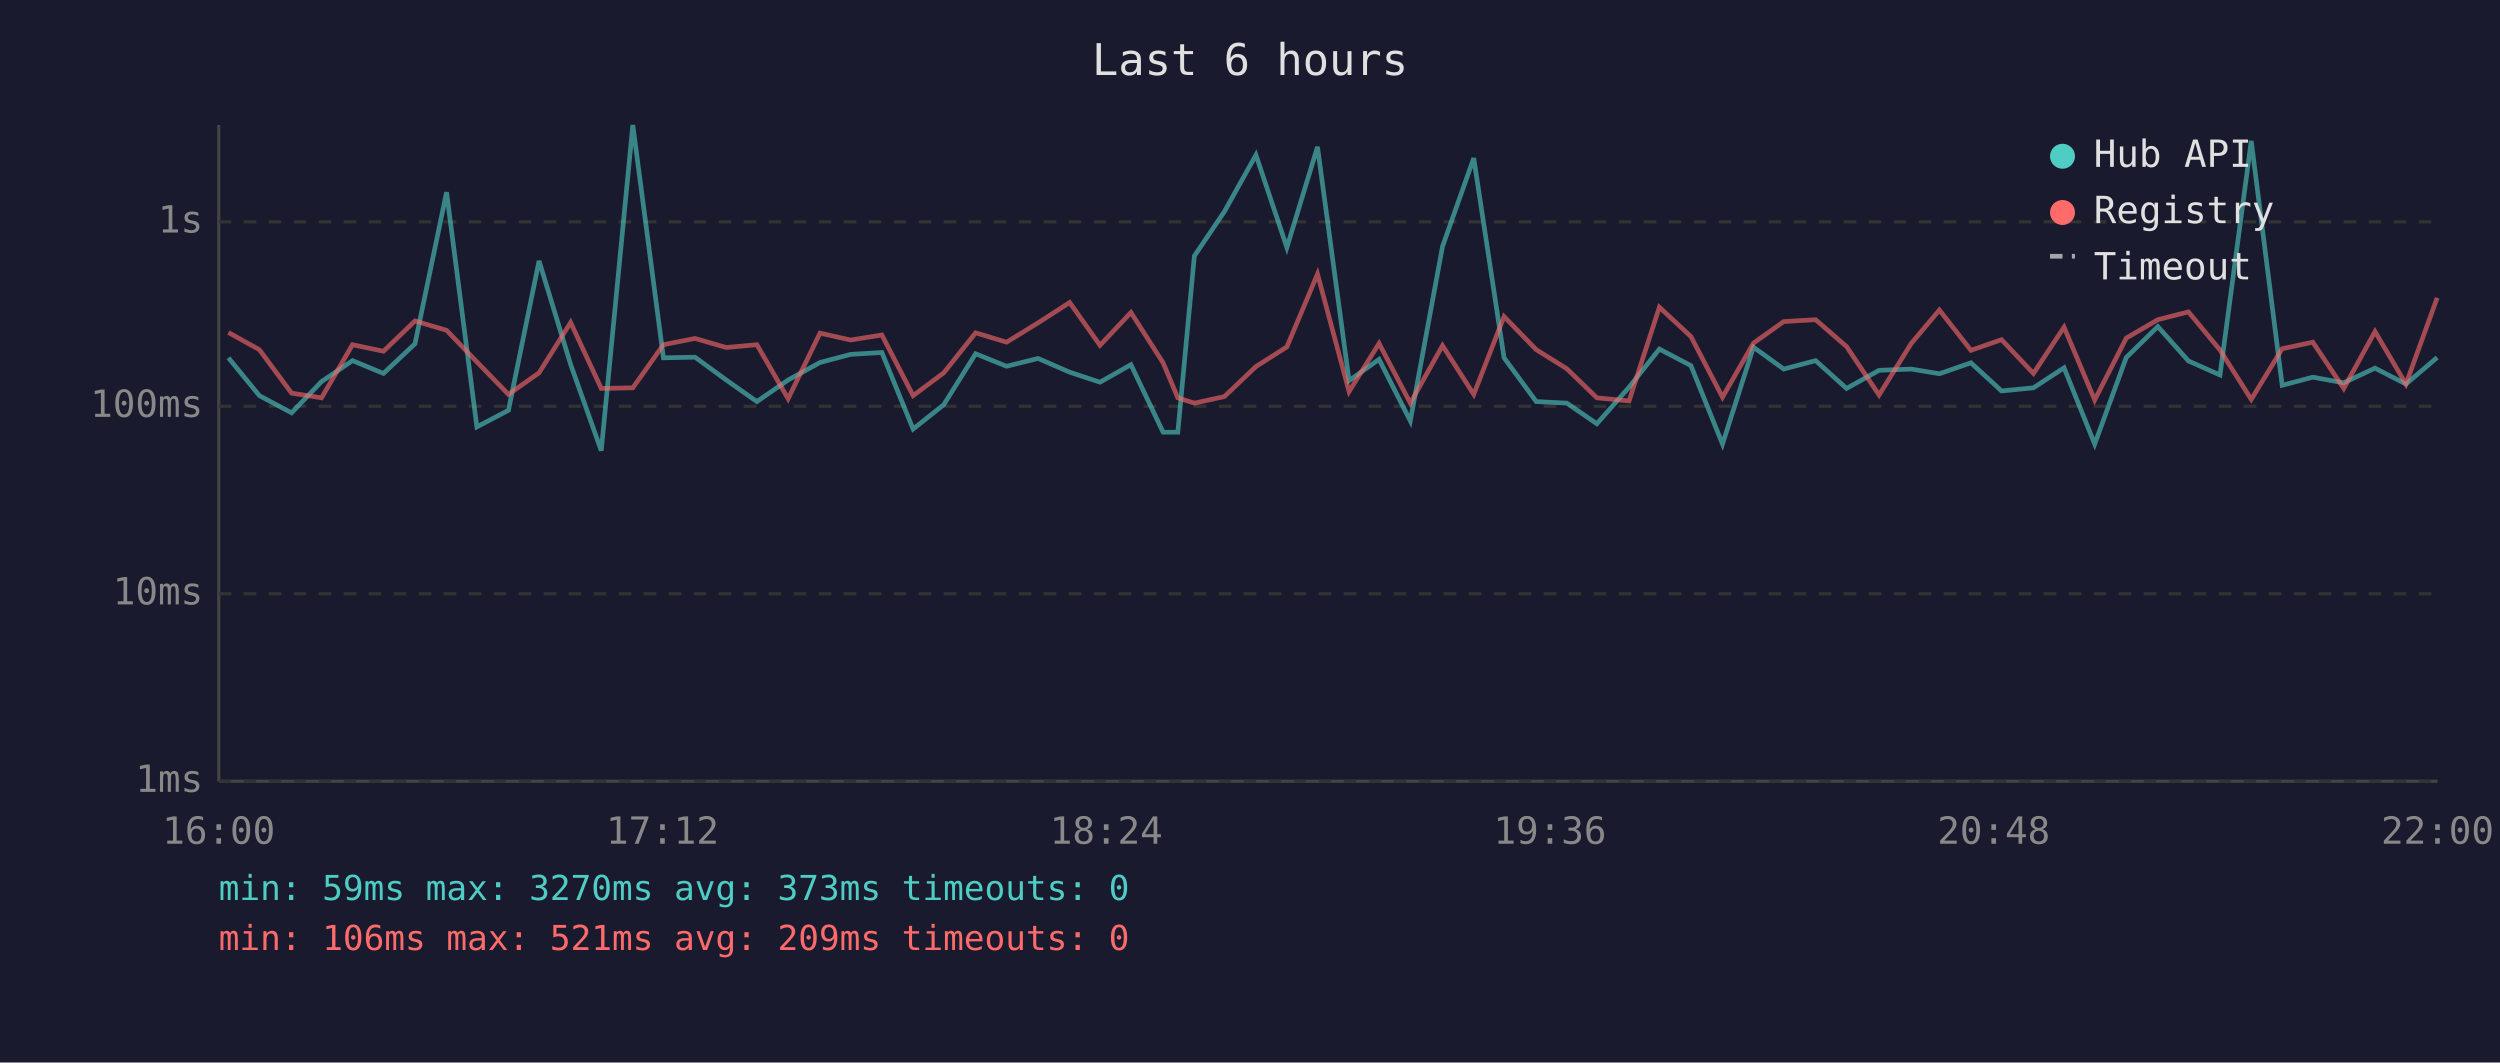
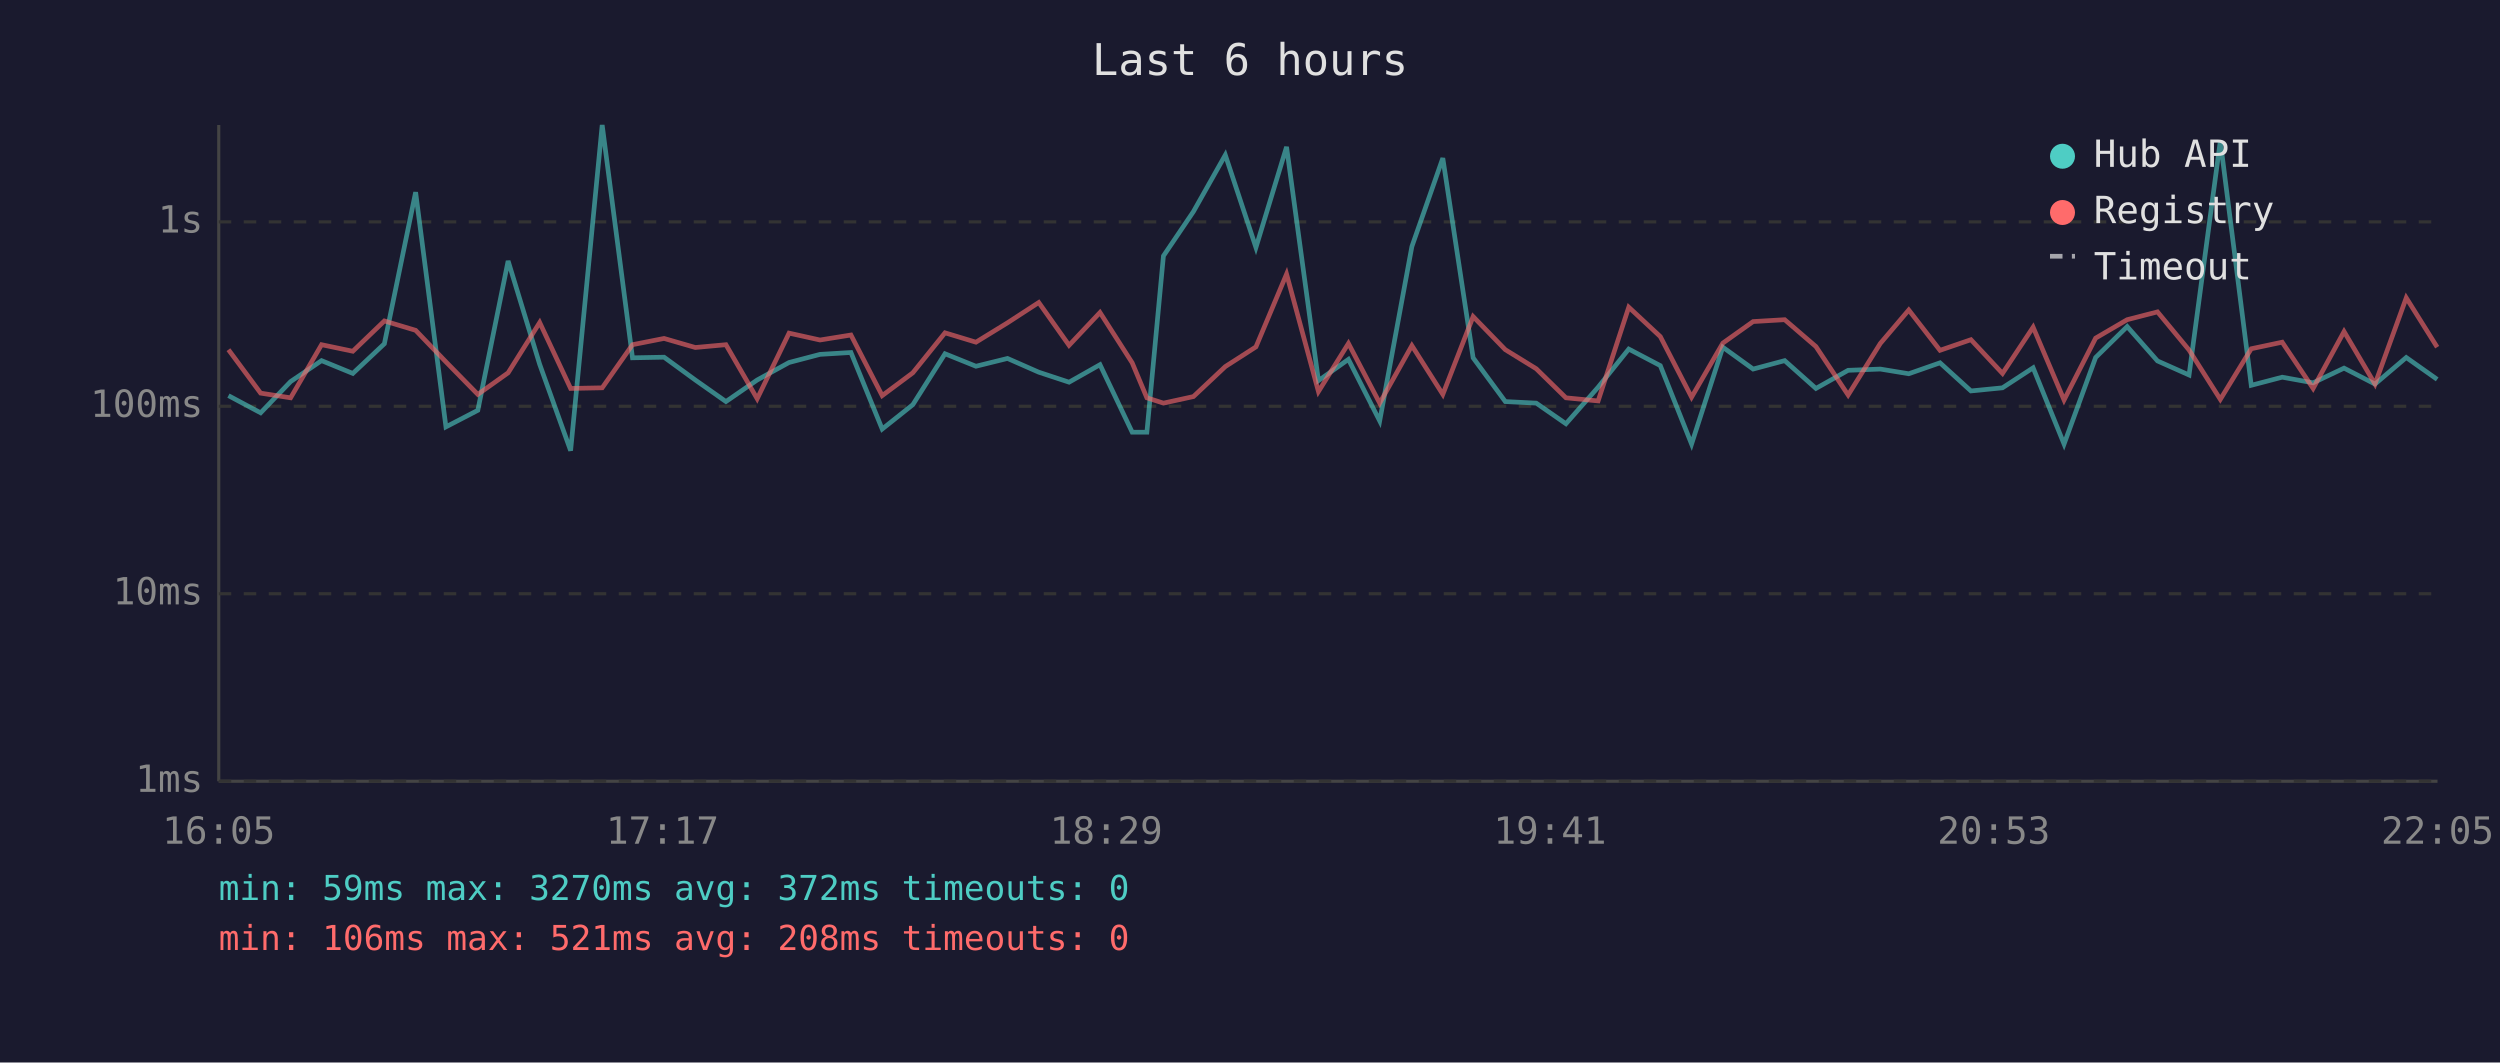
<svg xmlns="http://www.w3.org/2000/svg" viewBox="0 0 800 340" font-family="monospace" font-size="12">
  <rect width="800" height="340" fill="#1a1a2e" />
  <text x="400" y="24" fill="#e0e0e0" font-size="14" text-anchor="middle">Last 6 hours</text>
  <line x1="70" y1="40" x2="70" y2="250" stroke="#444" stroke-width="1" />
  <line x1="70" y1="250" x2="780" y2="250" stroke="#444" stroke-width="1" />
  <line x1="70" y1="250" x2="780" y2="250" stroke="#333" stroke-width="1" stroke-dasharray="4" />
  <text x="65" y="250" fill="#888" text-anchor="end" dominant-baseline="middle">1ms</text>
  <line x1="70" y1="190" x2="780" y2="190" stroke="#333" stroke-width="1" stroke-dasharray="4" />
  <text x="65" y="190" fill="#888" text-anchor="end" dominant-baseline="middle">10ms</text>
  <line x1="70" y1="130" x2="780" y2="130" stroke="#333" stroke-width="1" stroke-dasharray="4" />
  <text x="65" y="130" fill="#888" text-anchor="end" dominant-baseline="middle">100ms</text>
  <line x1="70" y1="71" x2="780" y2="71" stroke="#333" stroke-width="1" stroke-dasharray="4" />
  <text x="65" y="71" fill="#888" text-anchor="end" dominant-baseline="middle">1s</text>
-   <text x="70" y="270" fill="#888" text-anchor="middle">16:00</text>
-   <text x="212" y="270" fill="#888" text-anchor="middle">17:12</text>
-   <text x="354" y="270" fill="#888" text-anchor="middle">18:24</text>
-   <text x="496" y="270" fill="#888" text-anchor="middle">19:36</text>
-   <text x="638" y="270" fill="#888" text-anchor="middle">20:48</text>
-   <text x="780" y="270" fill="#888" text-anchor="middle">22:00</text>
-   <polyline points="73.1,114.5 83.0,126.6 93.3,132.1 102.9,122.1 112.8,115.4 122.7,119.5 132.8,110.0 142.9,61.5 152.6,136.6 162.7,131.3 172.5,83.5 182.6,116.6 192.4,144.2 202.5,40.0 212.3,114.5 222.4,114.3 232.4,121.6 242.2,128.5 252.2,121.6 262.4,116.0 272.2,113.4 282.2,112.8 292.2,137.3 302.0,129.5 312.2,113.2 322.1,117.2 332.2,114.7 342.3,119.1 352.0,122.3 361.9,116.7 372.2,138.3 376.9,138.3 382.2,81.9 391.8,67.7 401.9,49.6 411.8,79.2 421.6,47.0 431.7,121.8 441.3,115.0 451.3,134.7 461.6,78.9 471.6,50.6 481.3,114.5 491.6,128.5 501.4,129.0 511.0,135.6 521.3,123.9 531.0,111.7 541.1,117.0 551.2,142.1 561.1,111.1 570.8,118.1 581.0,115.4 590.9,124.3 601.3,118.5 611.6,118.1 620.6,119.6 630.7,116.1 640.5,125.1 650.7,124.1 660.5,117.7 670.3,142.1 680.4,114.4 690.5,104.5 700.3,115.5 710.4,120.0 720.4,45.1 730.3,123.3 740.1,120.7 750.0,122.5 760.0,117.8 769.9,122.9 779.9,114.4" fill="none" stroke="#4ecdc4" stroke-width="1.5" opacity="0.6" />
-   <polyline points="73.1,106.4 83.0,111.9 93.3,125.8 102.9,127.3 112.8,110.3 122.7,112.4 132.8,102.7 142.9,105.7 152.6,115.8 162.7,126.2 172.5,119.3 182.6,103.2 192.4,124.3 202.5,124.1 212.3,110.3 222.4,108.3 232.4,111.2 242.2,110.3 252.2,127.6 262.4,106.6 272.2,108.8 282.2,107.2 292.2,126.6 302.0,119.3 312.2,106.5 322.1,109.5 332.2,103.3 342.3,96.8 352.0,110.5 361.9,100.0 372.2,116.1 376.9,127.3 382.2,129.0 391.8,126.9 401.9,117.3 411.8,111.0 421.6,87.7 431.7,125.3 441.3,109.9 451.3,129.0 461.6,110.6 471.6,126.2 481.3,101.3 491.6,111.9 501.4,118.0 511.0,127.3 521.3,128.3 531.0,98.3 541.1,107.7 551.2,127.1 561.1,109.8 570.8,102.9 581.0,102.3 590.9,110.9 601.3,126.4 611.6,109.9 620.6,99.2 630.7,112.1 640.5,108.7 650.7,119.5 660.5,104.7 670.3,128.0 680.4,108.2 690.5,102.3 700.3,99.8 710.4,112.0 720.4,127.8 730.3,111.6 740.1,109.5 750.0,124.3 760.0,106.1 769.9,122.9 779.9,95.3" fill="none" stroke="#ff6b6b" stroke-width="1.5" opacity="0.6" />
+   <text x="70" y="270" fill="#888" text-anchor="middle">16:05</text>
+   <text x="212" y="270" fill="#888" text-anchor="middle">17:17</text>
+   <text x="354" y="270" fill="#888" text-anchor="middle">18:29</text>
+   <text x="496" y="270" fill="#888" text-anchor="middle">19:41</text>
+   <text x="638" y="270" fill="#888" text-anchor="middle">20:53</text>
+   <text x="780" y="270" fill="#888" text-anchor="middle">22:05</text>
+   <polyline points="73.1,126.6 83.4,132.1 93.0,122.1 102.9,115.4 112.9,119.5 123.0,110.0 133.0,61.5 142.7,136.6 152.9,131.3 162.6,83.5 172.7,116.6 182.6,144.2 192.7,40.0 202.4,114.5 212.5,114.3 222.5,121.6 232.3,128.5 242.3,121.6 252.5,116.0 262.4,113.4 272.3,112.8 282.3,137.3 292.1,129.5 302.4,113.2 312.3,117.2 322.4,114.7 332.4,119.1 342.1,122.3 352.0,116.7 362.3,138.3 367.0,138.3 372.3,81.9 381.9,67.7 392.1,49.6 401.9,79.2 411.7,47.0 421.9,121.8 431.5,115.0 441.5,134.7 451.8,78.9 461.7,50.6 471.4,114.5 481.7,128.5 491.6,129.0 501.1,135.6 511.4,123.9 521.2,111.7 531.3,117.0 541.3,142.1 551.3,111.1 561.0,118.1 571.1,115.4 581.1,124.3 591.4,118.5 601.7,118.1 610.8,119.6 620.8,116.1 630.7,125.1 640.8,124.1 650.6,117.7 660.5,142.1 670.6,114.4 680.7,104.5 690.4,115.5 700.5,120.0 710.5,45.1 720.4,123.3 730.3,120.7 740.2,122.5 750.1,117.8 760.0,122.9 770.0,114.4 779.9,121.4" fill="none" stroke="#4ecdc4" stroke-width="1.5" opacity="0.6" />
+   <polyline points="73.1,111.9 83.4,125.8 93.0,127.3 102.9,110.3 112.9,112.4 123.0,102.7 133.0,105.7 142.7,115.8 152.9,126.2 162.6,119.3 172.7,103.2 182.6,124.3 192.7,124.1 202.4,110.3 212.5,108.3 222.5,111.2 232.3,110.3 242.3,127.6 252.5,106.6 262.4,108.8 272.3,107.2 282.3,126.6 292.1,119.3 302.4,106.5 312.3,109.5 322.4,103.3 332.4,96.8 342.1,110.5 352.0,100.0 362.3,116.1 367.0,127.3 372.3,129.0 381.9,126.9 392.1,117.3 401.9,111.0 411.7,87.7 421.9,125.3 431.5,109.9 441.5,129.0 451.8,110.6 461.7,126.2 471.4,101.3 481.7,111.9 491.6,118.0 501.1,127.3 511.4,128.3 521.2,98.3 531.3,107.7 541.3,127.1 551.3,109.8 561.0,102.9 571.1,102.3 581.1,110.9 591.4,126.4 601.7,109.9 610.8,99.2 620.8,112.1 630.7,108.7 640.8,119.5 650.6,104.7 660.5,128.0 670.6,108.2 680.7,102.3 690.4,99.8 700.5,112.0 710.5,127.8 720.4,111.6 730.3,109.5 740.2,124.3 750.1,106.1 760.0,122.9 770.0,95.3 779.9,111.1" fill="none" stroke="#ff6b6b" stroke-width="1.5" opacity="0.6" />
  <circle cx="660" cy="50" r="4" fill="#4ecdc4" />
  <text x="670" y="50" fill="#e0e0e0" dominant-baseline="middle">Hub API</text>
  <circle cx="660" cy="68" r="4" fill="#ff6b6b" />
  <text x="670" y="68" fill="#e0e0e0" dominant-baseline="middle">Registry</text>
  <line x1="656" y1="82" x2="664" y2="82" stroke="#e0e0e0" stroke-width="1.5" stroke-dasharray="4,3" opacity="0.7" />
  <text x="670" y="86" fill="#e0e0e0" dominant-baseline="middle">Timeout</text>
-   <text x="70" y="288" fill="#4ecdc4" font-size="11">min: 59ms  max: 3270ms  avg: 373ms  timeouts: 0</text>
-   <text x="70" y="304" fill="#ff6b6b" font-size="11">min: 106ms  max: 521ms  avg: 209ms  timeouts: 0</text>
+   <text x="70" y="288" fill="#4ecdc4" font-size="11">min: 59ms  max: 3270ms  avg: 372ms  timeouts: 0</text>
+   <text x="70" y="304" fill="#ff6b6b" font-size="11">min: 106ms  max: 521ms  avg: 208ms  timeouts: 0</text>
</svg>
